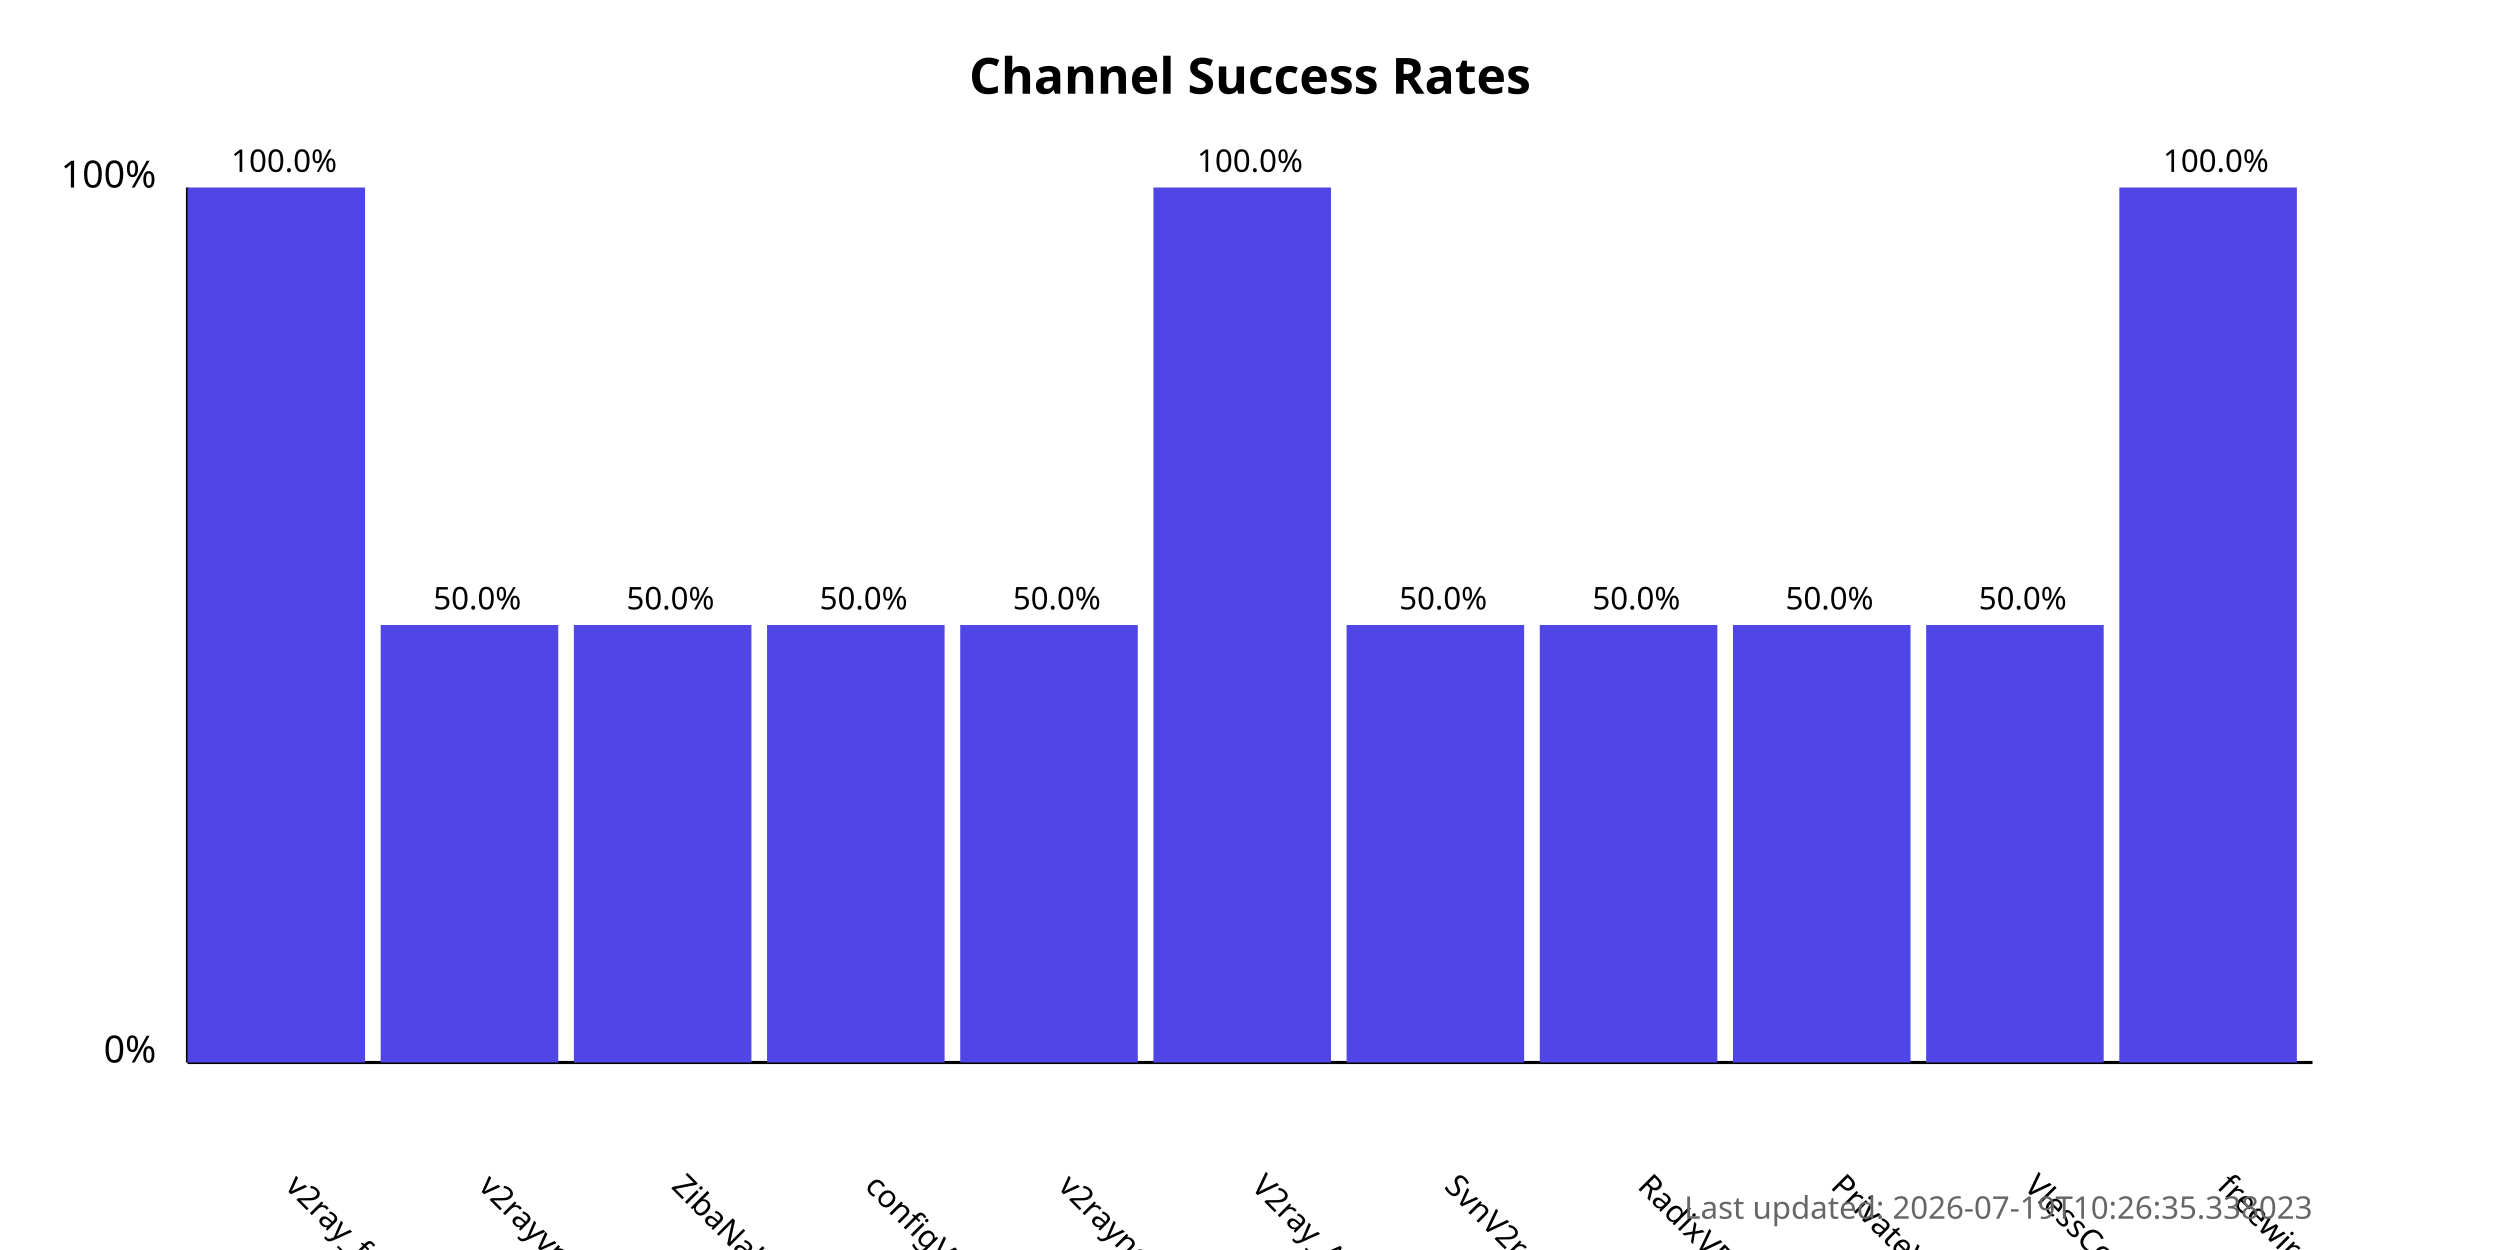
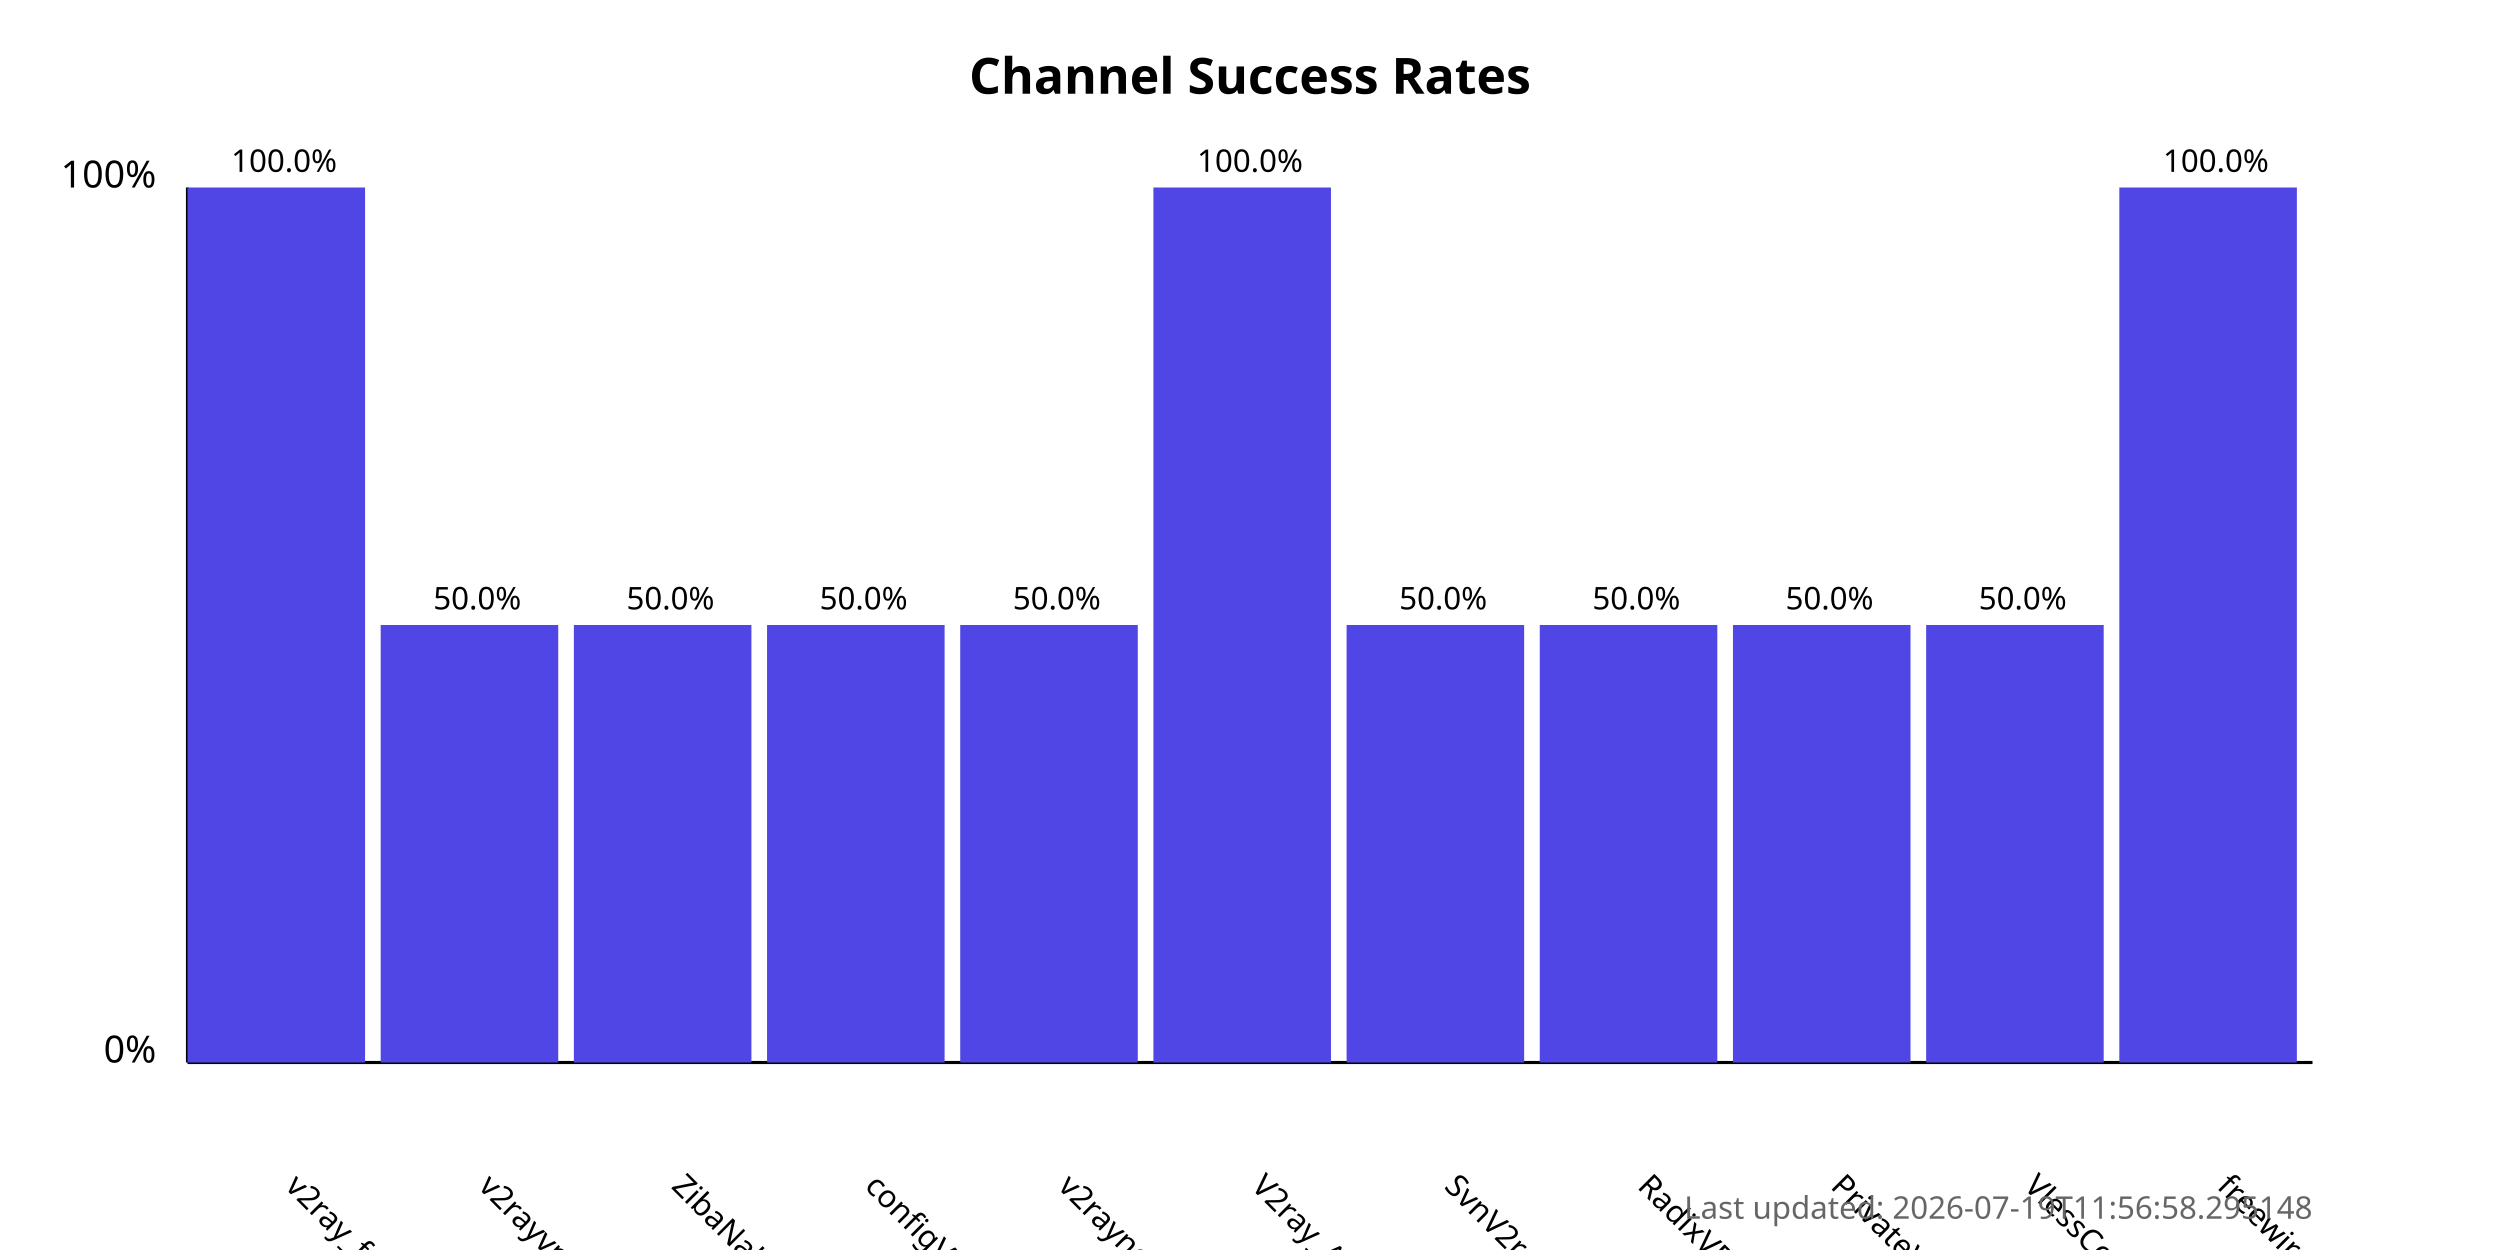
<svg xmlns="http://www.w3.org/2000/svg" width="800" height="400">
  <style>
            .chart-title { font: bold 16px sans-serif; }
            .axis-label { font: 12px sans-serif; }
            .tick-label { font: 10px sans-serif; }
            .bar { fill: #4f46e5; }
            .bar:hover { fill: #6366f1; }
            .timestamp { font: 10px sans-serif; fill: #666; }
        </style>
  <text x="400.0" y="30" text-anchor="middle" class="chart-title">
            Channel Success Rates
        </text>
  <line x1="60" y1="340" x2="60" y2="60" stroke="black" stroke-width="1" />
  <line x1="60" y1="340" x2="740" y2="340" stroke="black" stroke-width="1" />
  <text x="50" y="340" text-anchor="end" class="axis-label">0%</text>
  <text x="50" y="60" text-anchor="end" class="axis-label">100%</text>
  <g>
    <rect x="60" y="60.0" width="56.818" height="280.0" class="bar" />
    <text x="90.909" y="380" transform="rotate(45, 90.90909, 380)" text-anchor="start" class="tick-label">
                v2ray_free_conf
            </text>
    <text x="90.909" y="55.0" text-anchor="middle" class="tick-label">
                100.0%
            </text>
  </g>
  <g>
    <rect x="121.818" y="200.0" width="56.818" height="140.0" class="bar" />
    <text x="152.727" y="380" transform="rotate(45, 152.7273, 380)" text-anchor="start" class="tick-label">
                v2rayvpno
            </text>
    <text x="152.727" y="195.0" text-anchor="middle" class="tick-label">
                50.0%
            </text>
  </g>
  <g>
    <rect x="183.636" y="200.0" width="56.818" height="140.0" class="bar" />
    <text x="214.545" y="380" transform="rotate(45, 214.5455, 380)" text-anchor="start" class="tick-label">
                ZibaNabz
            </text>
    <text x="214.545" y="195.0" text-anchor="middle" class="tick-label">
                50.0%
            </text>
  </g>
  <g>
    <rect x="245.455" y="200.0" width="56.818" height="140.0" class="bar" />
    <text x="276.364" y="380" transform="rotate(45, 276.3636, 380)" text-anchor="start" class="tick-label">
                configV2rayForFree
            </text>
    <text x="276.364" y="195.0" text-anchor="middle" class="tick-label">
                50.0%
            </text>
  </g>
  <g>
    <rect x="307.273" y="200.0" width="56.818" height="140.0" class="bar" />
    <text x="338.182" y="380" transform="rotate(45, 338.1818, 380)" text-anchor="start" class="tick-label">
                v2rayngvpn
            </text>
    <text x="338.182" y="195.0" text-anchor="middle" class="tick-label">
                50.0%
            </text>
  </g>
  <g>
    <rect x="369.091" y="60.0" width="56.818" height="280.0" class="bar" />
    <text x="400.0" y="380" transform="rotate(45, 400.0, 380)" text-anchor="start" class="tick-label">
                V2ray_Alpha
            </text>
    <text x="400.0" y="55.0" text-anchor="middle" class="tick-label">
                100.0%
            </text>
  </g>
  <g>
    <rect x="430.909" y="200.0" width="56.818" height="140.0" class="bar" />
    <text x="461.818" y="380" transform="rotate(45, 461.8182, 380)" text-anchor="start" class="tick-label">
                SvnV2ray
            </text>
    <text x="461.818" y="195.0" text-anchor="middle" class="tick-label">
                50.0%
            </text>
  </g>
  <g>
    <rect x="492.727" y="200.0" width="56.818" height="140.0" class="bar" />
    <text x="523.636" y="380" transform="rotate(45, 523.6364, 380)" text-anchor="start" class="tick-label">
                RadixVPN
            </text>
    <text x="523.636" y="195.0" text-anchor="middle" class="tick-label">
                50.0%
            </text>
  </g>
  <g>
    <rect x="554.545" y="200.0" width="56.818" height="140.0" class="bar" />
    <text x="585.455" y="380" transform="rotate(45, 585.4545, 380)" text-anchor="start" class="tick-label">
                PrivateVPNs
            </text>
    <text x="585.455" y="195.0" text-anchor="middle" class="tick-label">
                50.0%
            </text>
  </g>
  <g>
    <rect x="616.364" y="200.0" width="56.818" height="140.0" class="bar" />
    <text x="647.273" y="380" transform="rotate(45, 647.2727, 380)" text-anchor="start" class="tick-label">
                VlessConfig
            </text>
    <text x="647.273" y="195.0" text-anchor="middle" class="tick-label">
                50.0%
            </text>
  </g>
  <g>
    <rect x="678.182" y="60.0" width="56.818" height="280.0" class="bar" />
    <text x="709.091" y="380" transform="rotate(45, 709.0909, 380)" text-anchor="start" class="tick-label">
                freewireguard
            </text>
    <text x="709.091" y="55.0" text-anchor="middle" class="tick-label">
                100.0%
            </text>
  </g>
  <text x="740" y="390" text-anchor="end" class="timestamp">
-             Last updated: 2026-07-19T10:26:35.338023
+             Last updated: 2026-07-19T11:56:58.295148
        </text>
</svg>
